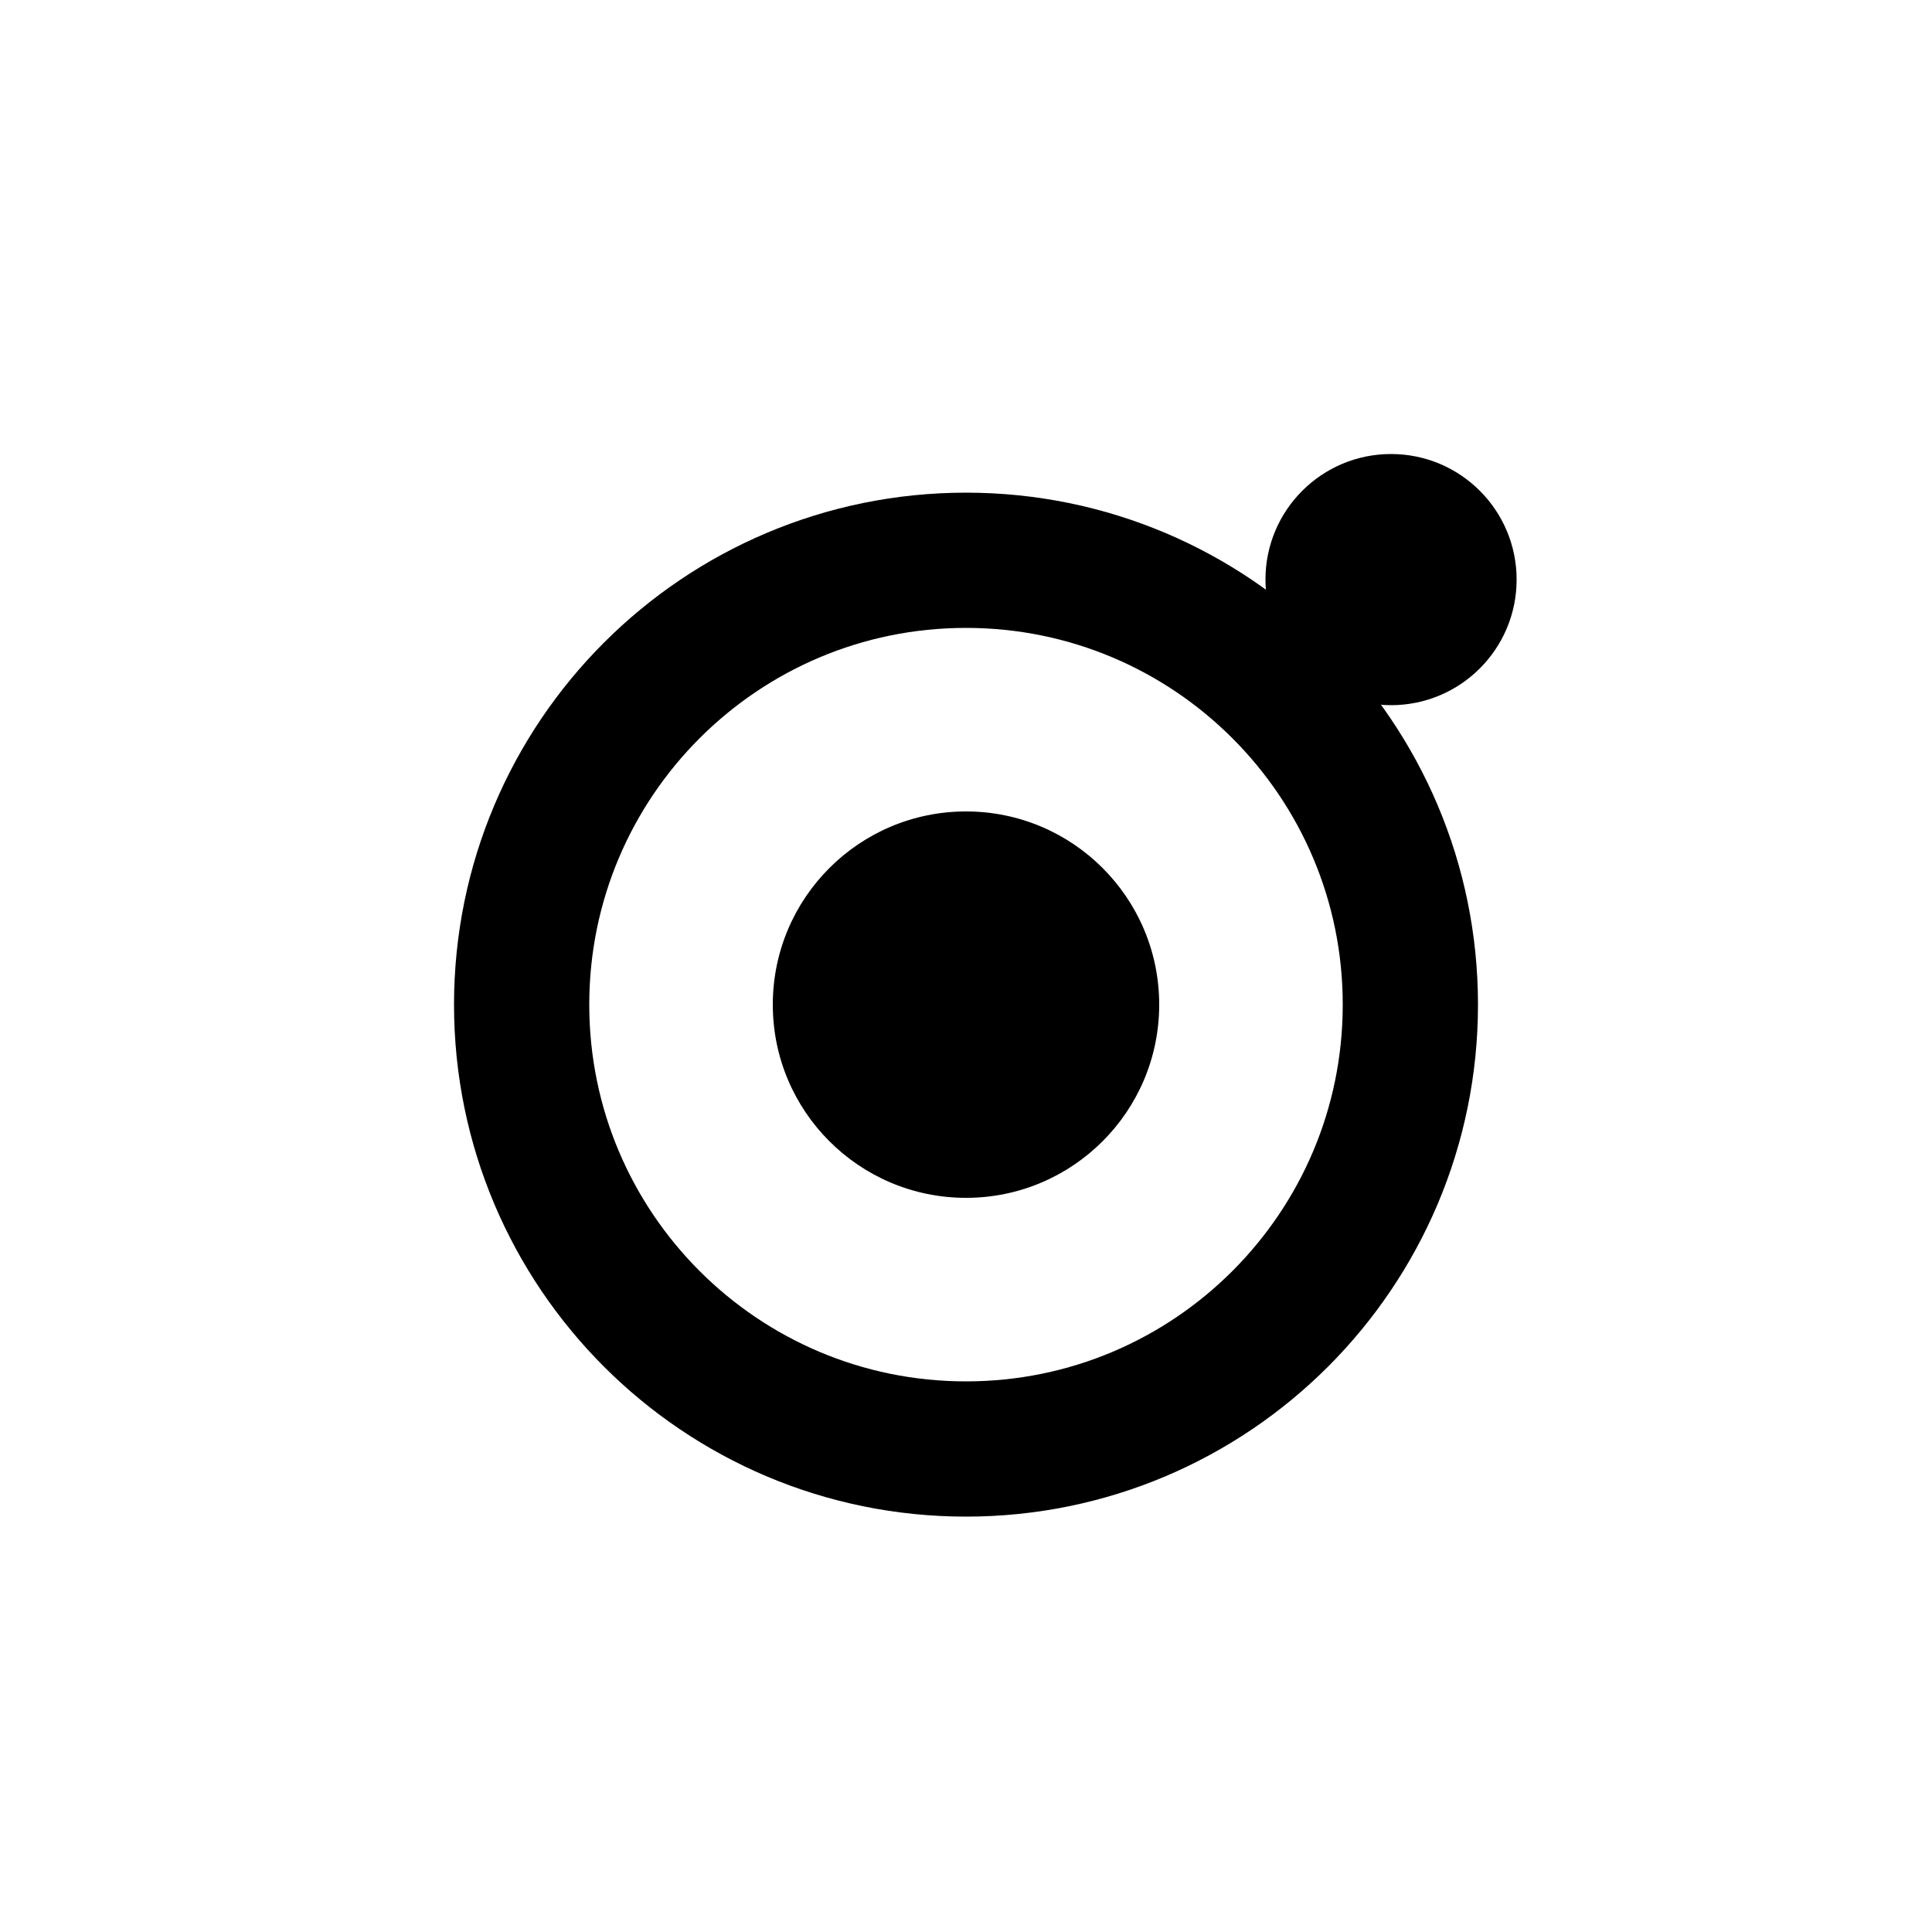
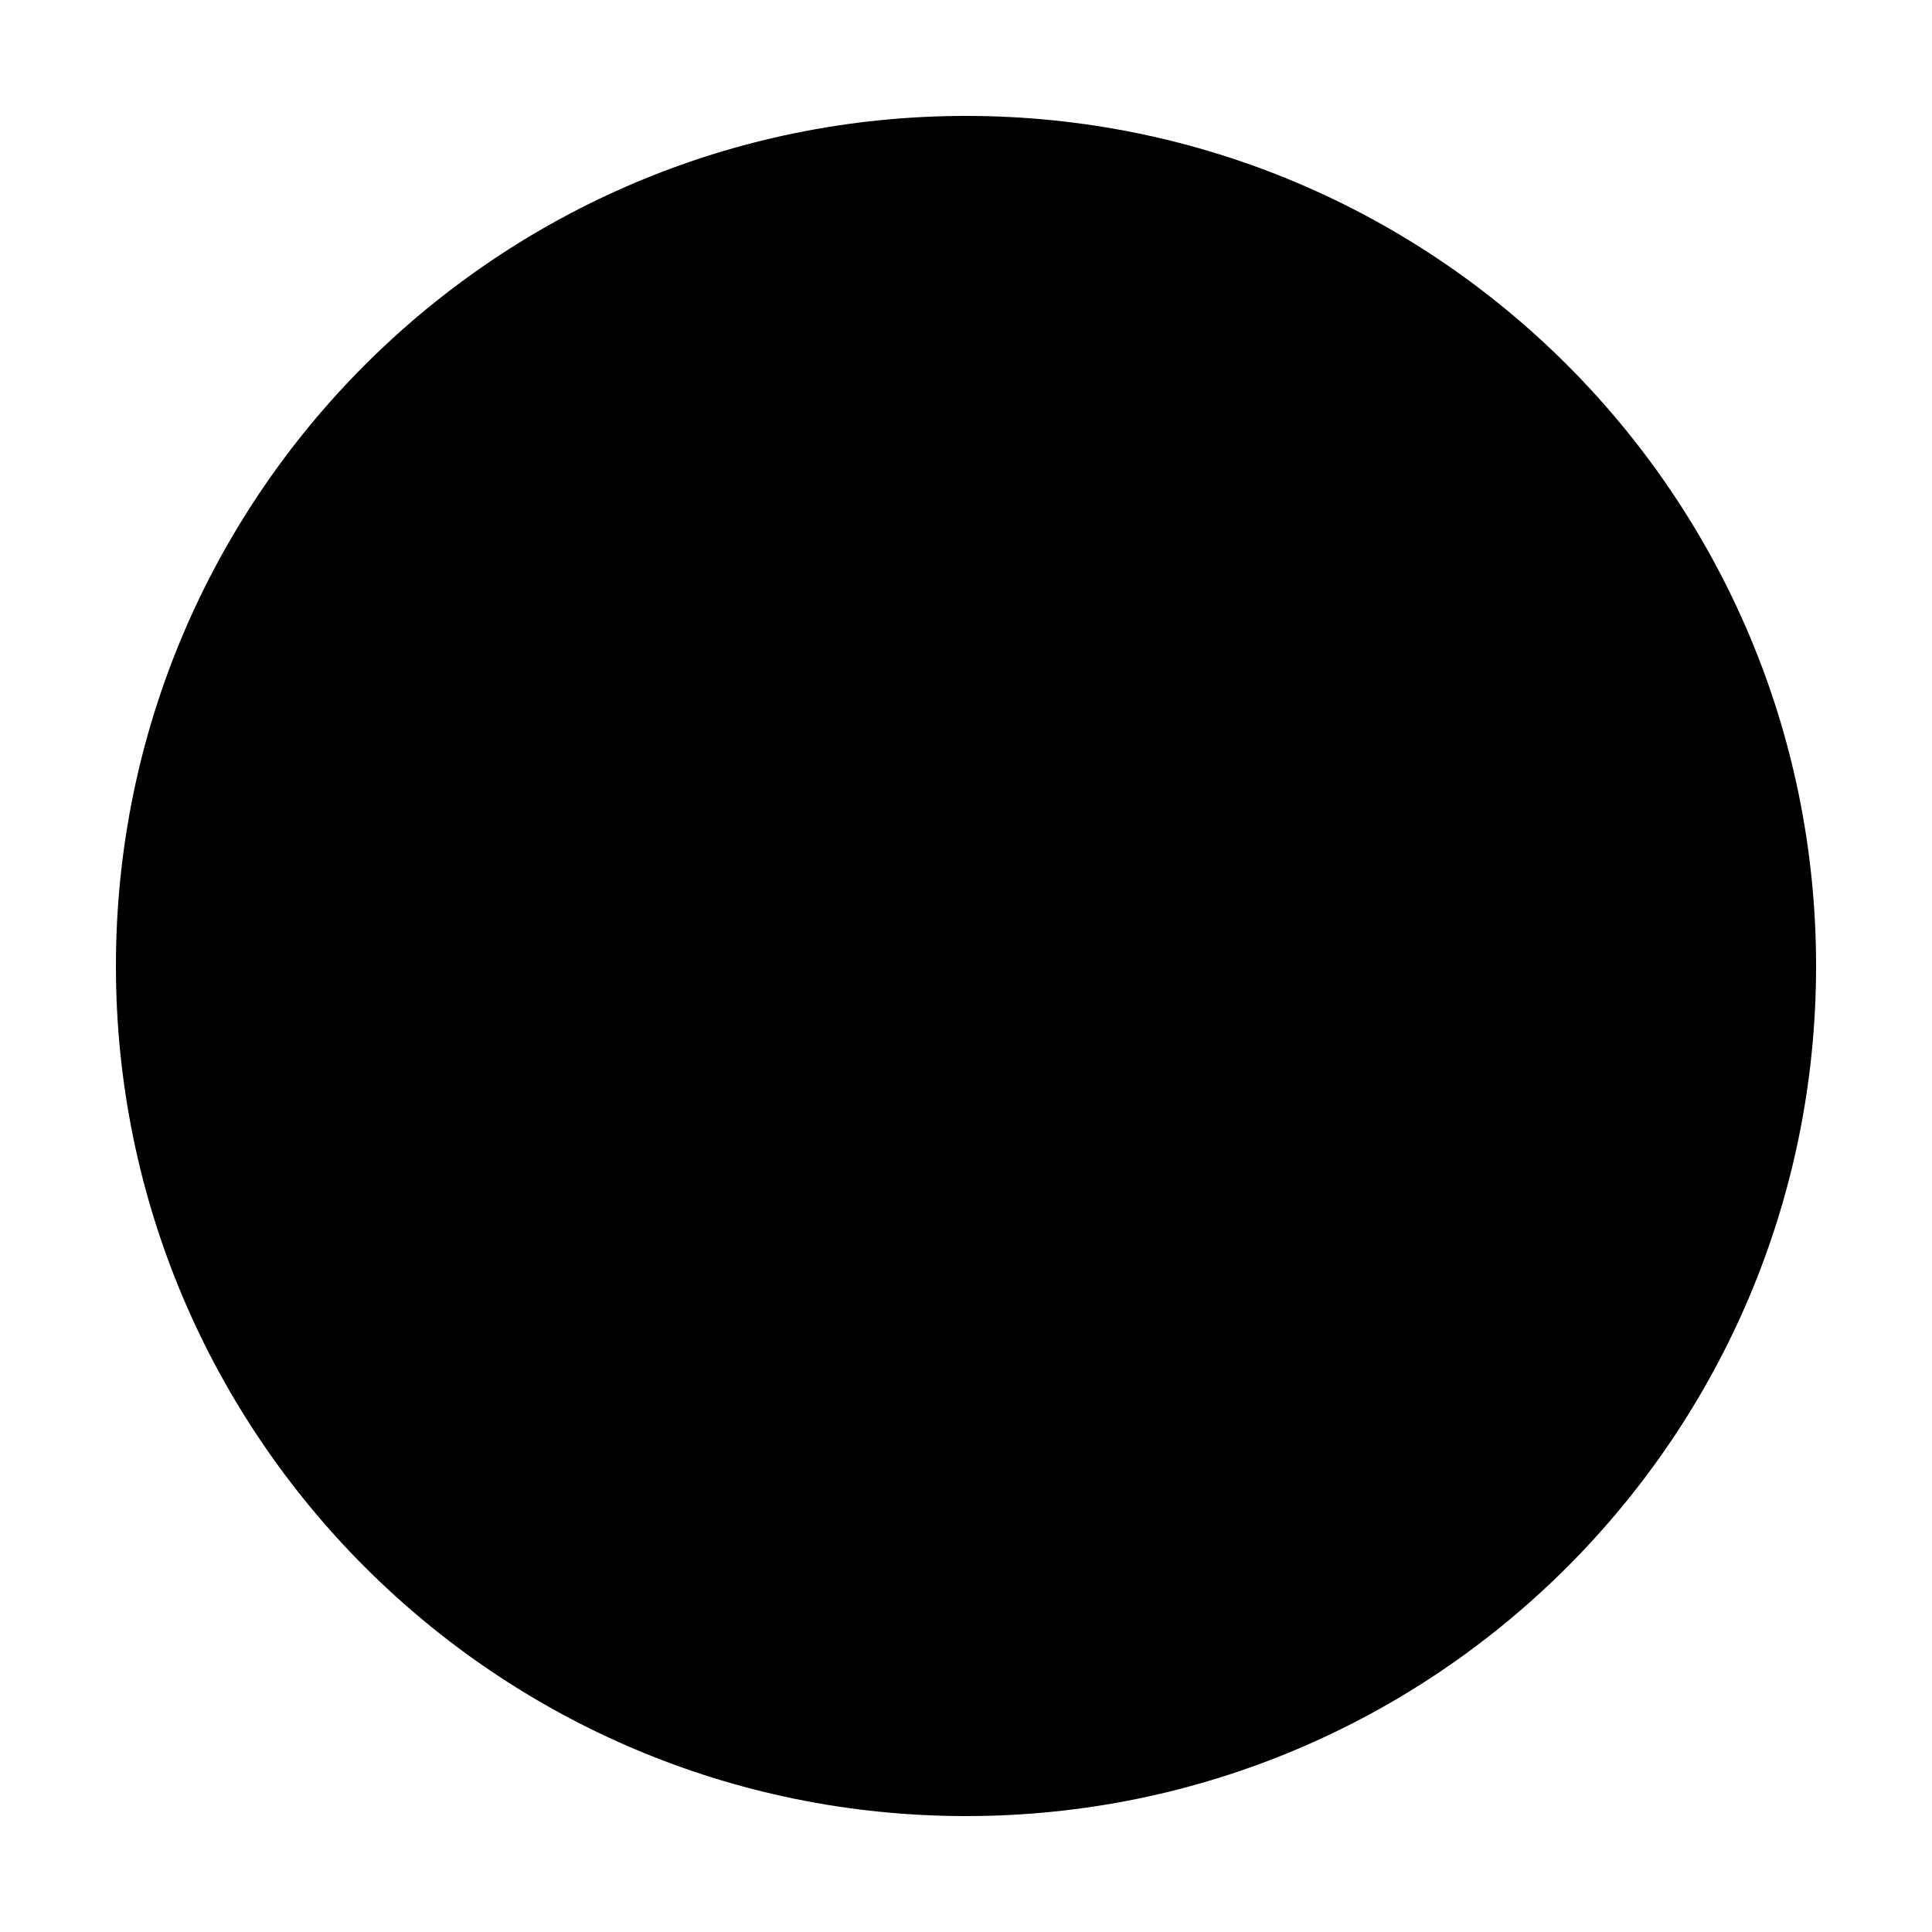
- <svg xmlns="http://www.w3.org/2000/svg" viewBox="0 0 100 100" role="img" aria-label="Helena">
-   <circle cx="50" cy="52" r="23" fill="none" stroke="currentColor" stroke-width="7" />
-   <circle cx="50" cy="52" r="10" fill="currentColor" />
-   <circle cx="72" cy="30" r="6.5" fill="currentColor" />
+ <svg xmlns="http://www.w3.org/2000/svg" viewBox="0 0 100 100" role="img" aria-label="AVA">
+   <circle cx="50" cy="50" r="44" fill="currentColor" />
</svg>
